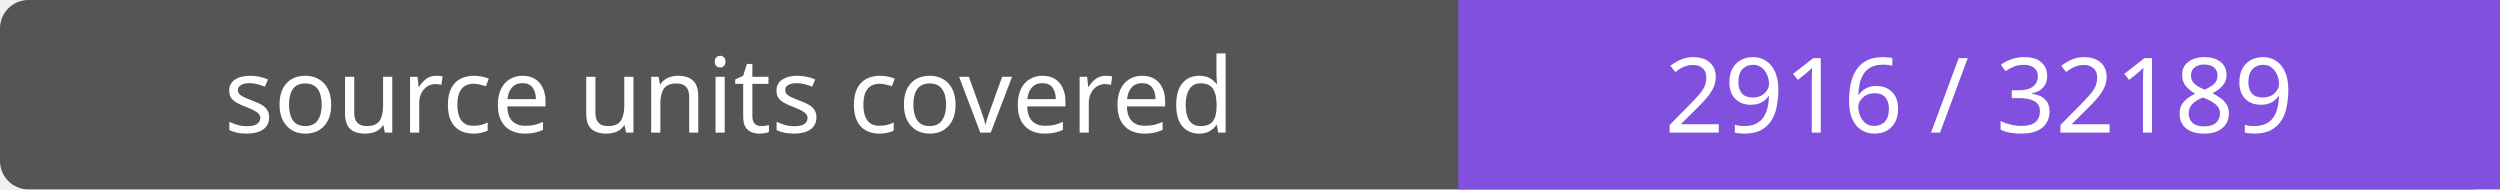
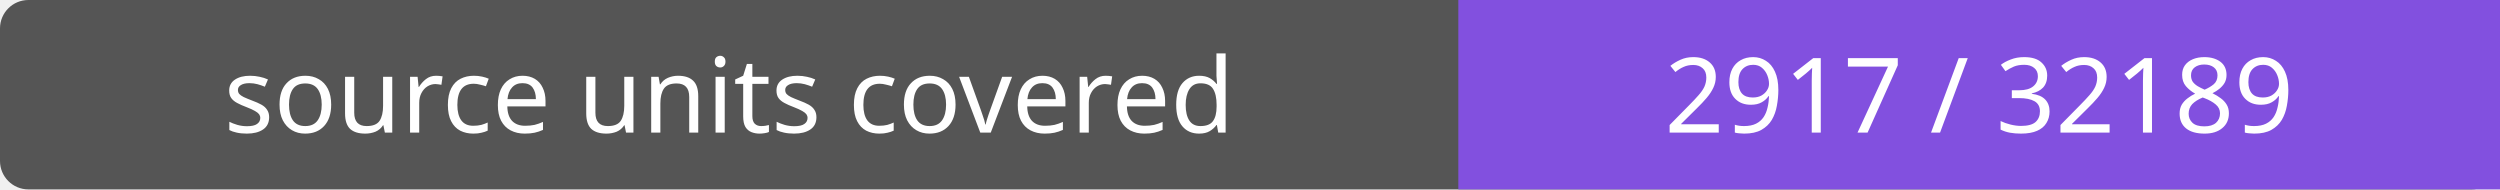
- <svg xmlns="http://www.w3.org/2000/svg" width="264" height="20" role="img" aria-label="source units covered: 2916 / 32189">
+ <svg xmlns="http://www.w3.org/2000/svg" width="264" height="20" role="img" aria-label="source units covered: 2917 / 32189">
  <rect width="264" height="20" rx="3" fill="#555" />
  <path fill="#8250df" d="M154 0h110v20H154z" />
  <g fill="#fff" text-anchor="middle" font-family="Verdana,sans-serif" font-size="11">
    <text x="77.0" y="14">source units covered</text>
-     <text x="209.0" y="14">2916 / 32189</text>
+     <text x="209.0" y="14">2917 / 32189</text>
  </g>
</svg>
